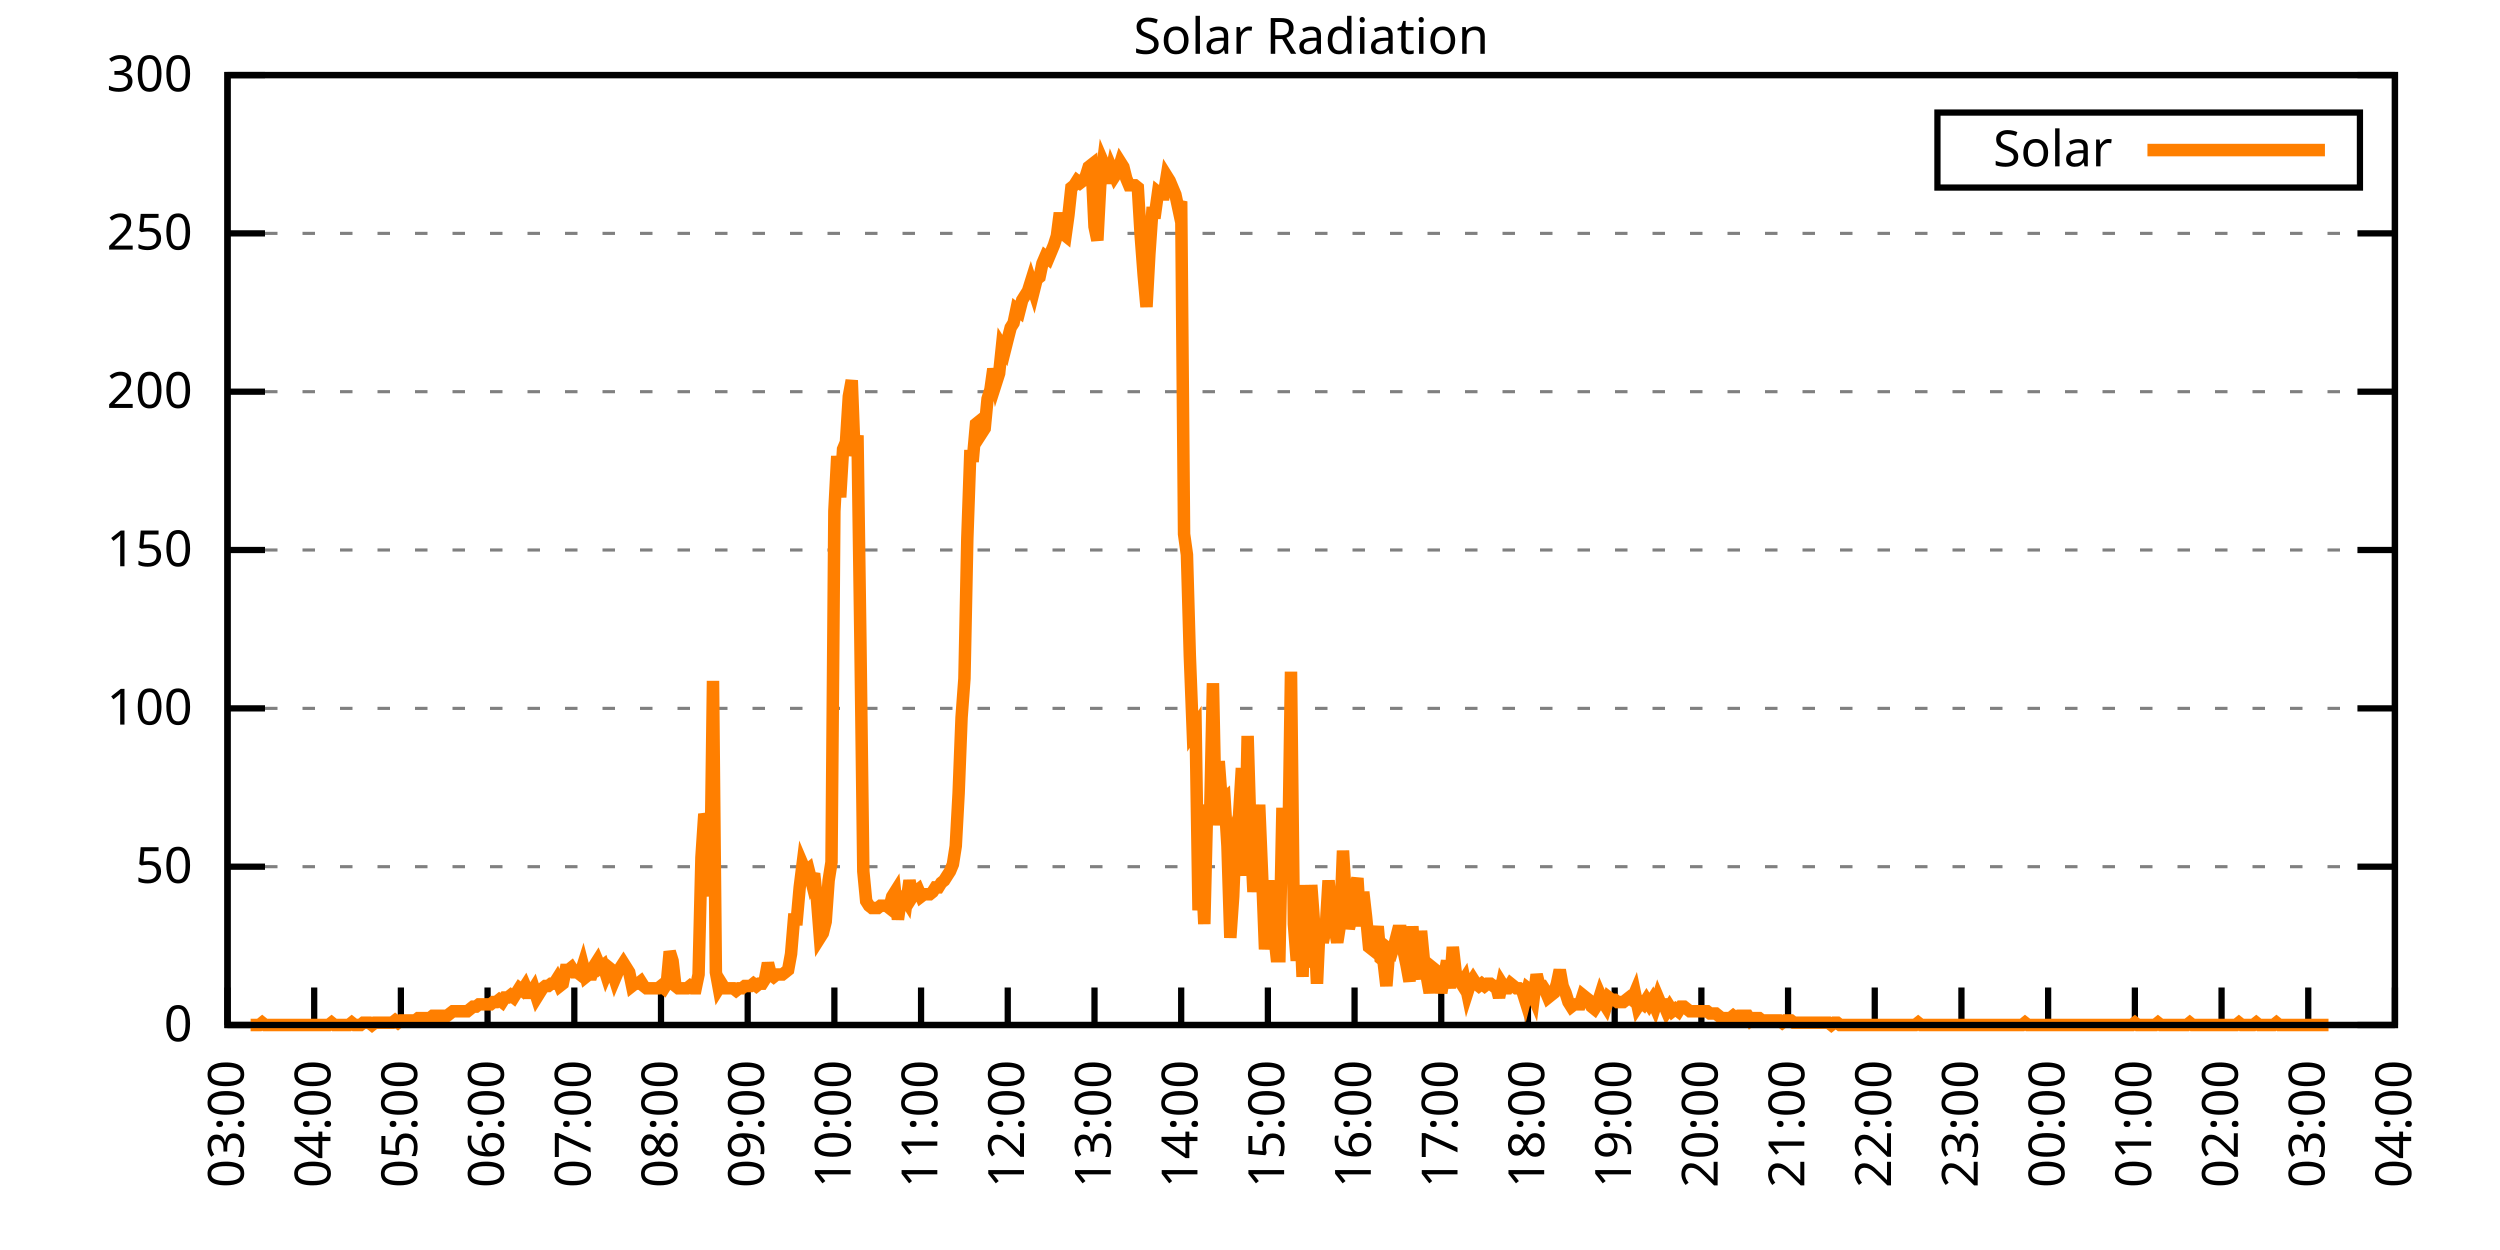
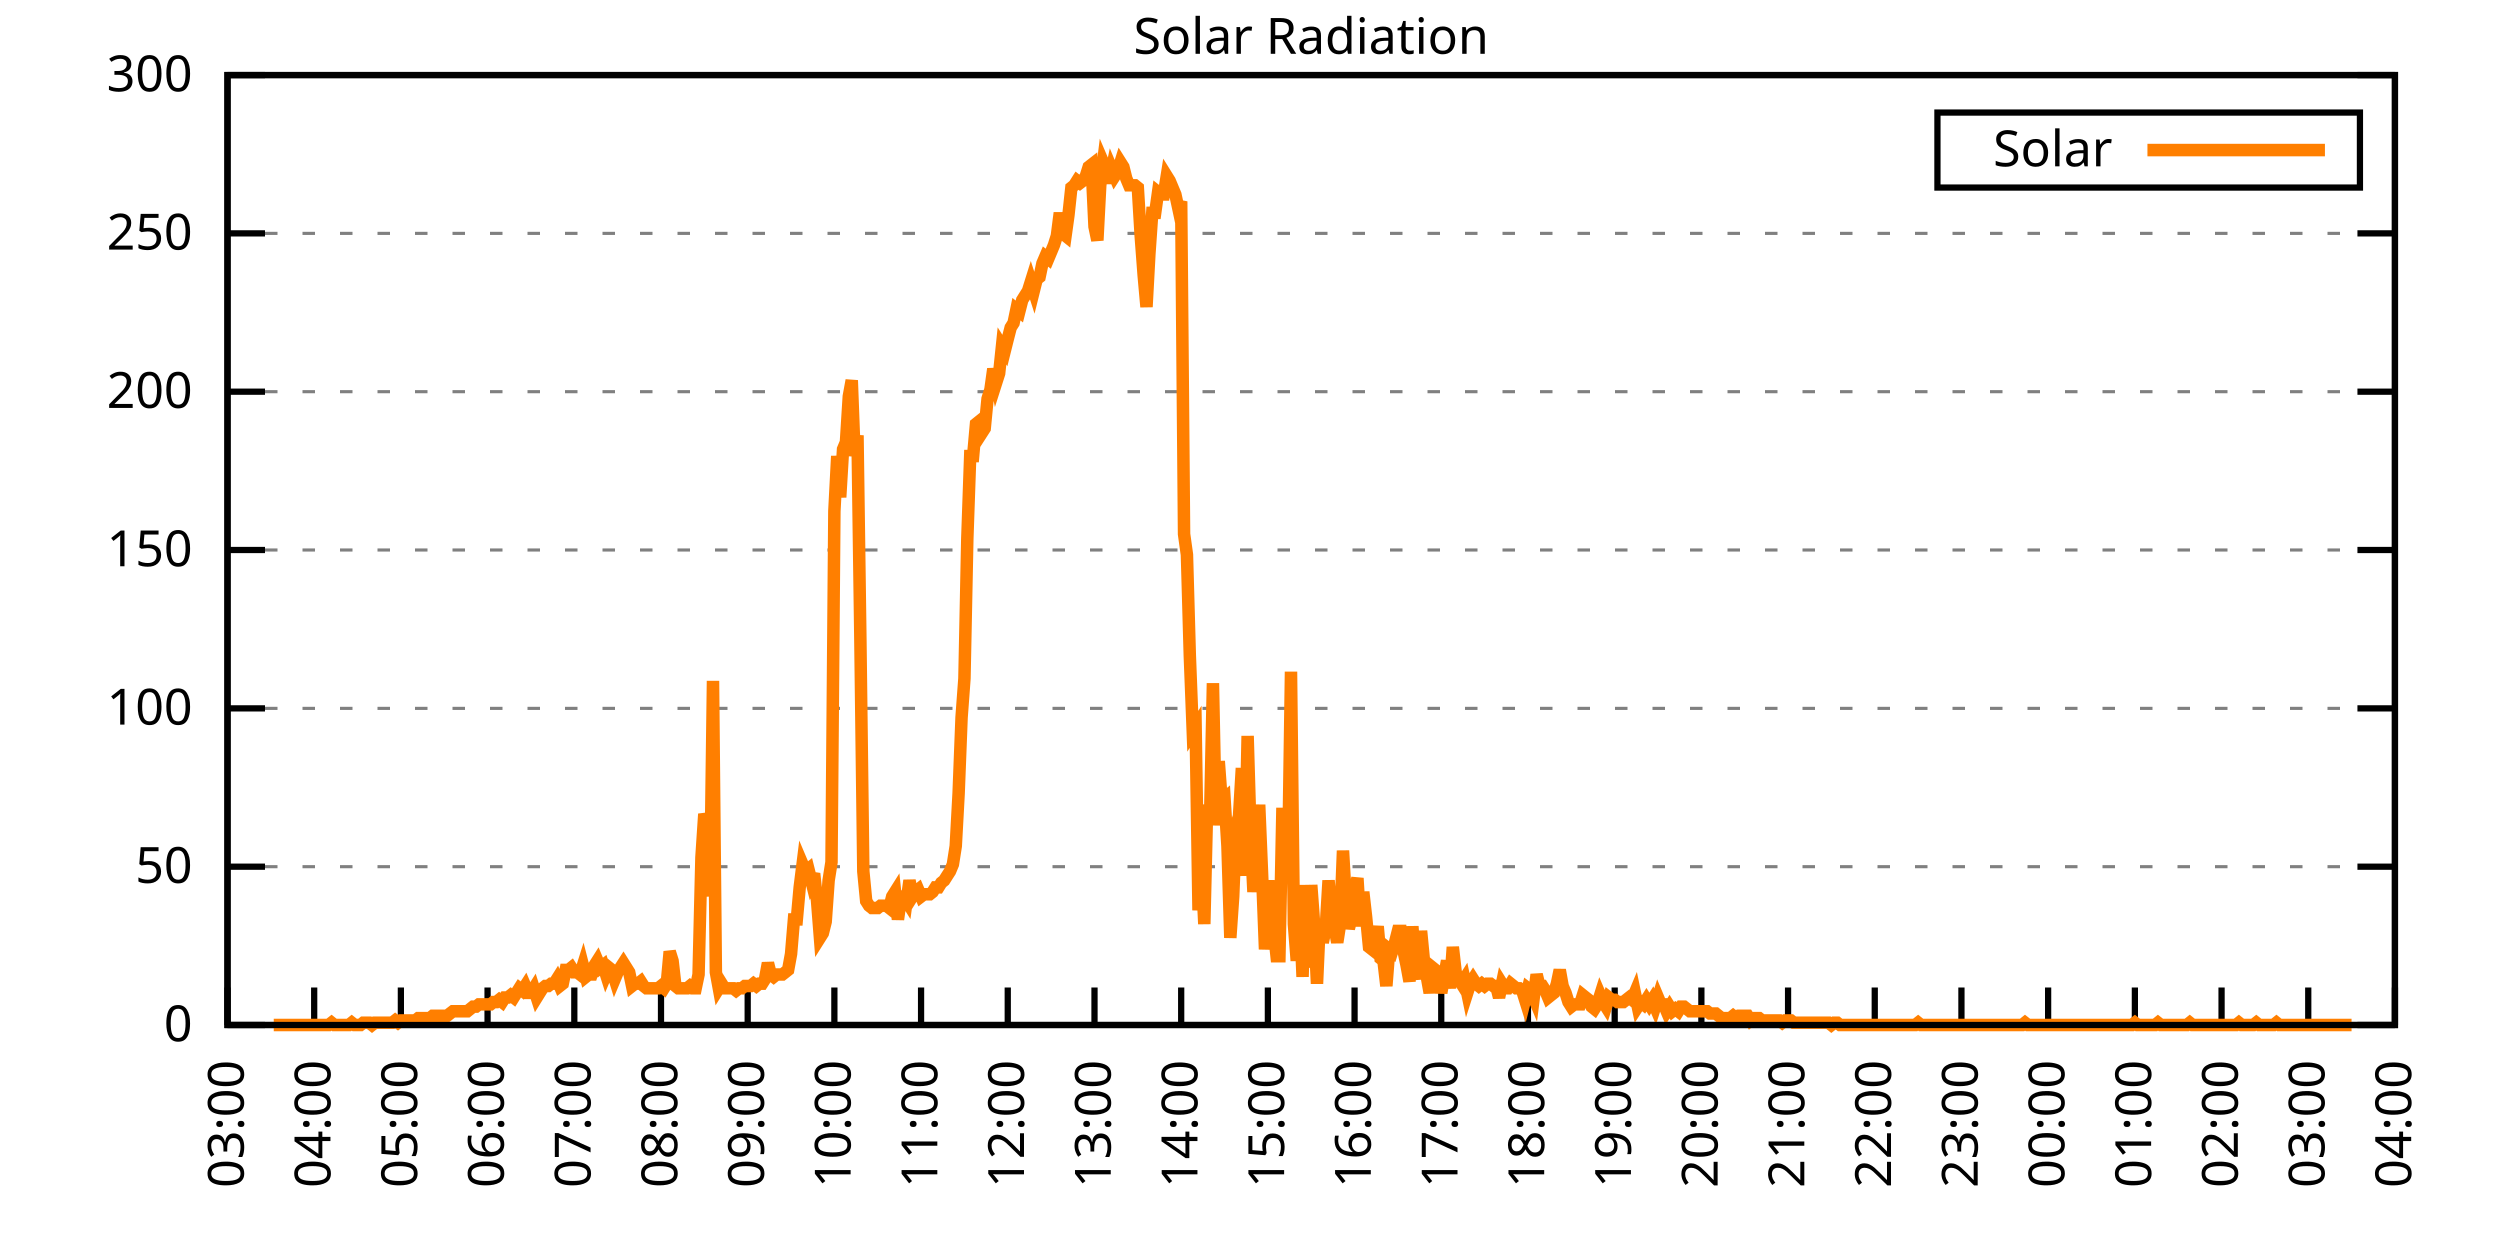
<svg xmlns="http://www.w3.org/2000/svg" xmlns:xlink="http://www.w3.org/1999/xlink" width="400" height="200" viewBox="0 0 400 200">
  <g id="gnuplot_canvas">
    <rect x="0" y="0" width="400" height="200" fill="none" />
    <defs>
      <circle id="gpDot" r="0.5" stroke-width="0.5" stroke="currentColor" />
      <path id="gpPt0" stroke-width="0.333" stroke="currentColor" d="M-1,0 h2 M0,-1 v2" />
      <path id="gpPt1" stroke-width="0.333" stroke="currentColor" d="M-1,-1 L1,1 M1,-1 L-1,1" />
      <path id="gpPt2" stroke-width="0.333" stroke="currentColor" d="M-1,0 L1,0 M0,-1 L0,1 M-1,-1 L1,1 M-1,1 L1,-1" />
      <rect id="gpPt3" stroke-width="0.333" stroke="currentColor" x="-1" y="-1" width="2" height="2" />
      <rect id="gpPt4" stroke-width="0.333" stroke="currentColor" fill="currentColor" x="-1" y="-1" width="2" height="2" />
      <circle id="gpPt5" stroke-width="0.333" stroke="currentColor" cx="0" cy="0" r="1" />
      <use xlink:href="#gpPt5" id="gpPt6" fill="currentColor" stroke="none" />
      <path id="gpPt7" stroke-width="0.333" stroke="currentColor" d="M0,-1.33 L-1.33,0.67 L1.33,0.67 z" />
      <use xlink:href="#gpPt7" id="gpPt8" fill="currentColor" stroke="none" />
      <use xlink:href="#gpPt7" id="gpPt9" stroke="currentColor" transform="rotate(180)" />
      <use xlink:href="#gpPt9" id="gpPt10" fill="currentColor" stroke="none" />
      <use xlink:href="#gpPt3" id="gpPt11" stroke="currentColor" transform="rotate(45)" />
      <use xlink:href="#gpPt11" id="gpPt12" fill="currentColor" stroke="none" />
      <path id="gpPt13" stroke-width="0.333" stroke="currentColor" d="M0,1.330 L1.265,0.411 L0.782,-1.067 L-0.782,-1.076 L-1.265,0.411 z" />
      <use xlink:href="#gpPt13" id="gpPt14" fill="currentColor" stroke="none" />
      <filter id="textbox" filterUnits="objectBoundingBox" x="0" y="0" height="1" width="1">
        <feFlood flood-color="white" flood-opacity="1" result="bgnd" />
        <feComposite in="SourceGraphic" in2="bgnd" operator="atop" />
      </filter>
      <filter id="greybox" filterUnits="objectBoundingBox" x="0" y="0" height="1" width="1">
        <feFlood flood-color="lightgrey" flood-opacity="1" result="grey" />
        <feComposite in="SourceGraphic" in2="grey" operator="atop" />
      </filter>
    </defs>
    <g fill="none" color="white" stroke="currentColor" stroke-width="1.00" stroke-linecap="butt" stroke-linejoin="miter">
</g>
    <g fill="none" color="black" stroke="currentColor" stroke-width="1.00" stroke-linecap="butt" stroke-linejoin="miter">
      <g stroke="none" shape-rendering="crispEdges">
        <polygon fill="rgb(255, 255, 255)" points="36.40,164.00 383.18,164.00 383.18,12.02 36.40,12.02 " />
      </g>
    </g>
    <g fill="none" color="black" stroke="currentColor" stroke-width="1.00" stroke-linecap="butt" stroke-linejoin="miter">
</g>
    <g fill="none" color="black" stroke="black" stroke-width="0.50" stroke-linecap="butt" stroke-linejoin="miter">
</g>
    <g fill="none" color="gray" stroke="currentColor" stroke-width="0.50" stroke-linecap="butt" stroke-linejoin="miter">
      <path stroke="gray" stroke-dasharray="2,4" class="gridline" d="M36.40,164.00 L383.19,164.00  " />
    </g>
    <g fill="none" color="gray" stroke="gray" stroke-width="1.00" stroke-linecap="butt" stroke-linejoin="miter">
</g>
    <g fill="none" color="black" stroke="currentColor" stroke-width="1.00" stroke-linecap="butt" stroke-linejoin="miter">
      <path stroke="black" d="M36.40,164.00 L42.40,164.00 M383.19,164.00 L377.19,164.00  " />
      <g transform="translate(30.80,166.60)" stroke="none" fill="black" font-family="Sans" font-size="8.00" text-anchor="end">
        <text>
          <tspan font-family="Sans"> 0</tspan>
        </text>
      </g>
    </g>
    <g fill="none" color="black" stroke="currentColor" stroke-width="1.00" stroke-linecap="butt" stroke-linejoin="miter">
</g>
    <g fill="none" color="black" stroke="black" stroke-width="0.50" stroke-linecap="butt" stroke-linejoin="miter">
</g>
    <g fill="none" color="gray" stroke="currentColor" stroke-width="0.50" stroke-linecap="butt" stroke-linejoin="miter">
      <path stroke="gray" stroke-dasharray="2,4" class="gridline" d="M36.40,138.67 L383.19,138.67  " />
    </g>
    <g fill="none" color="gray" stroke="gray" stroke-width="1.00" stroke-linecap="butt" stroke-linejoin="miter">
</g>
    <g fill="none" color="black" stroke="currentColor" stroke-width="1.00" stroke-linecap="butt" stroke-linejoin="miter">
      <path stroke="black" d="M36.40,138.67 L42.40,138.67 M383.19,138.67 L377.19,138.67  " />
      <g transform="translate(30.80,141.27)" stroke="none" fill="black" font-family="Sans" font-size="8.00" text-anchor="end">
        <text>
          <tspan font-family="Sans"> 50</tspan>
        </text>
      </g>
    </g>
    <g fill="none" color="black" stroke="currentColor" stroke-width="1.00" stroke-linecap="butt" stroke-linejoin="miter">
</g>
    <g fill="none" color="black" stroke="black" stroke-width="0.50" stroke-linecap="butt" stroke-linejoin="miter">
</g>
    <g fill="none" color="gray" stroke="currentColor" stroke-width="0.50" stroke-linecap="butt" stroke-linejoin="miter">
      <path stroke="gray" stroke-dasharray="2,4" class="gridline" d="M36.40,113.34 L383.19,113.34  " />
    </g>
    <g fill="none" color="gray" stroke="gray" stroke-width="1.00" stroke-linecap="butt" stroke-linejoin="miter">
</g>
    <g fill="none" color="black" stroke="currentColor" stroke-width="1.00" stroke-linecap="butt" stroke-linejoin="miter">
      <path stroke="black" d="M36.40,113.34 L42.40,113.34 M383.19,113.34 L377.19,113.34  " />
      <g transform="translate(30.80,115.94)" stroke="none" fill="black" font-family="Sans" font-size="8.00" text-anchor="end">
        <text>
          <tspan font-family="Sans"> 100</tspan>
        </text>
      </g>
    </g>
    <g fill="none" color="black" stroke="currentColor" stroke-width="1.00" stroke-linecap="butt" stroke-linejoin="miter">
</g>
    <g fill="none" color="black" stroke="black" stroke-width="0.50" stroke-linecap="butt" stroke-linejoin="miter">
</g>
    <g fill="none" color="gray" stroke="currentColor" stroke-width="0.50" stroke-linecap="butt" stroke-linejoin="miter">
      <path stroke="gray" stroke-dasharray="2,4" class="gridline" d="M36.40,88.00 L383.19,88.00  " />
    </g>
    <g fill="none" color="gray" stroke="gray" stroke-width="1.00" stroke-linecap="butt" stroke-linejoin="miter">
</g>
    <g fill="none" color="black" stroke="currentColor" stroke-width="1.00" stroke-linecap="butt" stroke-linejoin="miter">
      <path stroke="black" d="M36.40,88.00 L42.40,88.00 M383.19,88.00 L377.19,88.00  " />
      <g transform="translate(30.80,90.60)" stroke="none" fill="black" font-family="Sans" font-size="8.00" text-anchor="end">
        <text>
          <tspan font-family="Sans"> 150</tspan>
        </text>
      </g>
    </g>
    <g fill="none" color="black" stroke="currentColor" stroke-width="1.00" stroke-linecap="butt" stroke-linejoin="miter">
</g>
    <g fill="none" color="black" stroke="black" stroke-width="0.50" stroke-linecap="butt" stroke-linejoin="miter">
</g>
    <g fill="none" color="gray" stroke="currentColor" stroke-width="0.50" stroke-linecap="butt" stroke-linejoin="miter">
      <path stroke="gray" stroke-dasharray="2,4" class="gridline" d="M36.40,62.67 L383.19,62.67  " />
    </g>
    <g fill="none" color="gray" stroke="gray" stroke-width="1.00" stroke-linecap="butt" stroke-linejoin="miter">
</g>
    <g fill="none" color="black" stroke="currentColor" stroke-width="1.00" stroke-linecap="butt" stroke-linejoin="miter">
      <path stroke="black" d="M36.40,62.67 L42.40,62.67 M383.19,62.67 L377.19,62.67  " />
      <g transform="translate(30.80,65.27)" stroke="none" fill="black" font-family="Sans" font-size="8.00" text-anchor="end">
        <text>
          <tspan font-family="Sans"> 200</tspan>
        </text>
      </g>
    </g>
    <g fill="none" color="black" stroke="currentColor" stroke-width="1.00" stroke-linecap="butt" stroke-linejoin="miter">
</g>
    <g fill="none" color="black" stroke="black" stroke-width="0.50" stroke-linecap="butt" stroke-linejoin="miter">
</g>
    <g fill="none" color="gray" stroke="currentColor" stroke-width="0.50" stroke-linecap="butt" stroke-linejoin="miter">
      <path stroke="gray" stroke-dasharray="2,4" class="gridline" d="M36.40,37.34 L383.19,37.34  " />
    </g>
    <g fill="none" color="gray" stroke="gray" stroke-width="1.00" stroke-linecap="butt" stroke-linejoin="miter">
</g>
    <g fill="none" color="black" stroke="currentColor" stroke-width="1.00" stroke-linecap="butt" stroke-linejoin="miter">
      <path stroke="black" d="M36.40,37.34 L42.40,37.34 M383.19,37.34 L377.19,37.34  " />
      <g transform="translate(30.80,39.94)" stroke="none" fill="black" font-family="Sans" font-size="8.00" text-anchor="end">
        <text>
          <tspan font-family="Sans"> 250</tspan>
        </text>
      </g>
    </g>
    <g fill="none" color="black" stroke="currentColor" stroke-width="1.00" stroke-linecap="butt" stroke-linejoin="miter">
</g>
    <g fill="none" color="black" stroke="black" stroke-width="0.50" stroke-linecap="butt" stroke-linejoin="miter">
</g>
    <g fill="none" color="gray" stroke="currentColor" stroke-width="0.50" stroke-linecap="butt" stroke-linejoin="miter">
      <path stroke="gray" stroke-dasharray="2,4" class="gridline" d="M36.40,12.01 L383.19,12.01  " />
    </g>
    <g fill="none" color="gray" stroke="gray" stroke-width="1.00" stroke-linecap="butt" stroke-linejoin="miter">
</g>
    <g fill="none" color="black" stroke="currentColor" stroke-width="1.00" stroke-linecap="butt" stroke-linejoin="miter">
      <path stroke="black" d="M36.40,12.01 L42.40,12.01 M383.19,12.01 L377.19,12.01  " />
      <g transform="translate(30.80,14.61)" stroke="none" fill="black" font-family="Sans" font-size="8.00" text-anchor="end">
        <text>
          <tspan font-family="Sans"> 300</tspan>
        </text>
      </g>
    </g>
    <g fill="none" color="black" stroke="currentColor" stroke-width="1.00" stroke-linecap="butt" stroke-linejoin="miter">
      <path stroke="black" d="M36.40,164.00 L36.40,158.00  " />
      <g transform="translate(39.00,169.60) rotate(270.00)" stroke="none" fill="black" font-family="Sans" font-size="8.00" text-anchor="end">
        <text>
          <tspan font-family="Sans">03:00</tspan>
        </text>
      </g>
    </g>
    <g fill="none" color="black" stroke="currentColor" stroke-width="1.00" stroke-linecap="butt" stroke-linejoin="miter">
      <path stroke="black" d="M50.27,164.00 L50.27,158.00  " />
      <g transform="translate(52.87,169.60) rotate(270.00)" stroke="none" fill="black" font-family="Sans" font-size="8.00" text-anchor="end">
        <text>
          <tspan font-family="Sans">04:00</tspan>
        </text>
      </g>
    </g>
    <g fill="none" color="black" stroke="currentColor" stroke-width="1.00" stroke-linecap="butt" stroke-linejoin="miter">
      <path stroke="black" d="M64.14,164.00 L64.14,158.00  " />
      <g transform="translate(66.74,169.60) rotate(270.00)" stroke="none" fill="black" font-family="Sans" font-size="8.00" text-anchor="end">
        <text>
          <tspan font-family="Sans">05:00</tspan>
        </text>
      </g>
    </g>
    <g fill="none" color="black" stroke="currentColor" stroke-width="1.00" stroke-linecap="butt" stroke-linejoin="miter">
      <path stroke="black" d="M78.01,164.00 L78.01,158.00  " />
      <g transform="translate(80.61,169.60) rotate(270.00)" stroke="none" fill="black" font-family="Sans" font-size="8.00" text-anchor="end">
        <text>
          <tspan font-family="Sans">06:00</tspan>
        </text>
      </g>
    </g>
    <g fill="none" color="black" stroke="currentColor" stroke-width="1.00" stroke-linecap="butt" stroke-linejoin="miter">
      <path stroke="black" d="M91.89,164.00 L91.89,158.00  " />
      <g transform="translate(94.49,169.60) rotate(270.00)" stroke="none" fill="black" font-family="Sans" font-size="8.00" text-anchor="end">
        <text>
          <tspan font-family="Sans">07:00</tspan>
        </text>
      </g>
    </g>
    <g fill="none" color="black" stroke="currentColor" stroke-width="1.00" stroke-linecap="butt" stroke-linejoin="miter">
      <path stroke="black" d="M105.76,164.00 L105.76,158.00  " />
      <g transform="translate(108.36,169.60) rotate(270.00)" stroke="none" fill="black" font-family="Sans" font-size="8.00" text-anchor="end">
        <text>
          <tspan font-family="Sans">08:00</tspan>
        </text>
      </g>
    </g>
    <g fill="none" color="black" stroke="currentColor" stroke-width="1.00" stroke-linecap="butt" stroke-linejoin="miter">
      <path stroke="black" d="M119.63,164.00 L119.63,158.00  " />
      <g transform="translate(122.23,169.60) rotate(270.00)" stroke="none" fill="black" font-family="Sans" font-size="8.00" text-anchor="end">
        <text>
          <tspan font-family="Sans">09:00</tspan>
        </text>
      </g>
    </g>
    <g fill="none" color="black" stroke="currentColor" stroke-width="1.00" stroke-linecap="butt" stroke-linejoin="miter">
      <path stroke="black" d="M133.50,164.00 L133.50,158.00  " />
      <g transform="translate(136.10,169.60) rotate(270.00)" stroke="none" fill="black" font-family="Sans" font-size="8.00" text-anchor="end">
        <text>
          <tspan font-family="Sans">10:00</tspan>
        </text>
      </g>
    </g>
    <g fill="none" color="black" stroke="currentColor" stroke-width="1.00" stroke-linecap="butt" stroke-linejoin="miter">
      <path stroke="black" d="M147.37,164.00 L147.37,158.00  " />
      <g transform="translate(149.97,169.60) rotate(270.00)" stroke="none" fill="black" font-family="Sans" font-size="8.00" text-anchor="end">
        <text>
          <tspan font-family="Sans">11:00</tspan>
        </text>
      </g>
    </g>
    <g fill="none" color="black" stroke="currentColor" stroke-width="1.00" stroke-linecap="butt" stroke-linejoin="miter">
      <path stroke="black" d="M161.24,164.00 L161.24,158.00  " />
      <g transform="translate(163.84,169.60) rotate(270.00)" stroke="none" fill="black" font-family="Sans" font-size="8.00" text-anchor="end">
        <text>
          <tspan font-family="Sans">12:00</tspan>
        </text>
      </g>
    </g>
    <g fill="none" color="black" stroke="currentColor" stroke-width="1.00" stroke-linecap="butt" stroke-linejoin="miter">
      <path stroke="black" d="M175.12,164.00 L175.12,158.00  " />
      <g transform="translate(177.72,169.60) rotate(270.00)" stroke="none" fill="black" font-family="Sans" font-size="8.00" text-anchor="end">
        <text>
          <tspan font-family="Sans">13:00</tspan>
        </text>
      </g>
    </g>
    <g fill="none" color="black" stroke="currentColor" stroke-width="1.00" stroke-linecap="butt" stroke-linejoin="miter">
      <path stroke="black" d="M188.99,164.00 L188.99,158.00  " />
      <g transform="translate(191.59,169.60) rotate(270.00)" stroke="none" fill="black" font-family="Sans" font-size="8.00" text-anchor="end">
        <text>
          <tspan font-family="Sans">14:00</tspan>
        </text>
      </g>
    </g>
    <g fill="none" color="black" stroke="currentColor" stroke-width="1.00" stroke-linecap="butt" stroke-linejoin="miter">
      <path stroke="black" d="M202.86,164.00 L202.86,158.00  " />
      <g transform="translate(205.46,169.60) rotate(270.00)" stroke="none" fill="black" font-family="Sans" font-size="8.00" text-anchor="end">
        <text>
          <tspan font-family="Sans">15:00</tspan>
        </text>
      </g>
    </g>
    <g fill="none" color="black" stroke="currentColor" stroke-width="1.00" stroke-linecap="butt" stroke-linejoin="miter">
      <path stroke="black" d="M216.73,164.00 L216.73,158.00  " />
      <g transform="translate(219.33,169.60) rotate(270.00)" stroke="none" fill="black" font-family="Sans" font-size="8.00" text-anchor="end">
        <text>
          <tspan font-family="Sans">16:00</tspan>
        </text>
      </g>
    </g>
    <g fill="none" color="black" stroke="currentColor" stroke-width="1.00" stroke-linecap="butt" stroke-linejoin="miter">
      <path stroke="black" d="M230.60,164.00 L230.60,158.00  " />
      <g transform="translate(233.20,169.60) rotate(270.00)" stroke="none" fill="black" font-family="Sans" font-size="8.00" text-anchor="end">
        <text>
          <tspan font-family="Sans">17:00</tspan>
        </text>
      </g>
    </g>
    <g fill="none" color="black" stroke="currentColor" stroke-width="1.00" stroke-linecap="butt" stroke-linejoin="miter">
      <path stroke="black" d="M244.47,164.00 L244.47,158.00  " />
      <g transform="translate(247.07,169.60) rotate(270.00)" stroke="none" fill="black" font-family="Sans" font-size="8.00" text-anchor="end">
        <text>
          <tspan font-family="Sans">18:00</tspan>
        </text>
      </g>
    </g>
    <g fill="none" color="black" stroke="currentColor" stroke-width="1.00" stroke-linecap="butt" stroke-linejoin="miter">
      <path stroke="black" d="M258.35,164.00 L258.35,158.00  " />
      <g transform="translate(260.95,169.60) rotate(270.00)" stroke="none" fill="black" font-family="Sans" font-size="8.00" text-anchor="end">
        <text>
          <tspan font-family="Sans">19:00</tspan>
        </text>
      </g>
    </g>
    <g fill="none" color="black" stroke="currentColor" stroke-width="1.00" stroke-linecap="butt" stroke-linejoin="miter">
      <path stroke="black" d="M272.22,164.00 L272.22,158.00  " />
      <g transform="translate(274.82,169.60) rotate(270.00)" stroke="none" fill="black" font-family="Sans" font-size="8.00" text-anchor="end">
        <text>
          <tspan font-family="Sans">20:00</tspan>
        </text>
      </g>
    </g>
    <g fill="none" color="black" stroke="currentColor" stroke-width="1.00" stroke-linecap="butt" stroke-linejoin="miter">
      <path stroke="black" d="M286.09,164.00 L286.09,158.00  " />
      <g transform="translate(288.69,169.60) rotate(270.00)" stroke="none" fill="black" font-family="Sans" font-size="8.00" text-anchor="end">
        <text>
          <tspan font-family="Sans">21:00</tspan>
        </text>
      </g>
    </g>
    <g fill="none" color="black" stroke="currentColor" stroke-width="1.00" stroke-linecap="butt" stroke-linejoin="miter">
      <path stroke="black" d="M299.96,164.00 L299.96,158.00  " />
      <g transform="translate(302.56,169.60) rotate(270.00)" stroke="none" fill="black" font-family="Sans" font-size="8.00" text-anchor="end">
        <text>
          <tspan font-family="Sans">22:00</tspan>
        </text>
      </g>
    </g>
    <g fill="none" color="black" stroke="currentColor" stroke-width="1.00" stroke-linecap="butt" stroke-linejoin="miter">
      <path stroke="black" d="M313.83,164.00 L313.83,158.00  " />
      <g transform="translate(316.43,169.60) rotate(270.00)" stroke="none" fill="black" font-family="Sans" font-size="8.00" text-anchor="end">
        <text>
          <tspan font-family="Sans">23:00</tspan>
        </text>
      </g>
    </g>
    <g fill="none" color="black" stroke="currentColor" stroke-width="1.00" stroke-linecap="butt" stroke-linejoin="miter">
      <path stroke="black" d="M327.70,164.00 L327.70,158.00  " />
      <g transform="translate(330.30,169.60) rotate(270.00)" stroke="none" fill="black" font-family="Sans" font-size="8.00" text-anchor="end">
        <text>
          <tspan font-family="Sans">00:00</tspan>
        </text>
      </g>
    </g>
    <g fill="none" color="black" stroke="currentColor" stroke-width="1.00" stroke-linecap="butt" stroke-linejoin="miter">
      <path stroke="black" d="M341.58,164.00 L341.58,158.00  " />
      <g transform="translate(344.18,169.60) rotate(270.00)" stroke="none" fill="black" font-family="Sans" font-size="8.00" text-anchor="end">
        <text>
          <tspan font-family="Sans">01:00</tspan>
        </text>
      </g>
    </g>
    <g fill="none" color="black" stroke="currentColor" stroke-width="1.00" stroke-linecap="butt" stroke-linejoin="miter">
      <path stroke="black" d="M355.45,164.00 L355.45,158.00  " />
      <g transform="translate(358.05,169.60) rotate(270.00)" stroke="none" fill="black" font-family="Sans" font-size="8.00" text-anchor="end">
        <text>
          <tspan font-family="Sans">02:00</tspan>
        </text>
      </g>
    </g>
    <g fill="none" color="black" stroke="currentColor" stroke-width="1.00" stroke-linecap="butt" stroke-linejoin="miter">
      <path stroke="black" d="M369.32,164.00 L369.32,158.00  " />
      <g transform="translate(371.92,169.60) rotate(270.00)" stroke="none" fill="black" font-family="Sans" font-size="8.00" text-anchor="end">
        <text>
          <tspan font-family="Sans">03:00</tspan>
        </text>
      </g>
    </g>
    <g fill="none" color="black" stroke="currentColor" stroke-width="1.00" stroke-linecap="butt" stroke-linejoin="miter">
      <path stroke="black" d="M383.19,164.00 L383.19,158.00  " />
      <g transform="translate(385.79,169.60) rotate(270.00)" stroke="none" fill="black" font-family="Sans" font-size="8.00" text-anchor="end">
        <text>
          <tspan font-family="Sans">04:00</tspan>
        </text>
      </g>
    </g>
    <g fill="none" color="black" stroke="currentColor" stroke-width="1.00" stroke-linecap="butt" stroke-linejoin="miter">
</g>
    <g fill="none" color="black" stroke="currentColor" stroke-width="1.00" stroke-linecap="butt" stroke-linejoin="miter">
      <path stroke="black" d="M36.40,12.01 L36.40,164.00 L383.19,164.00 L383.19,12.01 L36.40,12.01 Z  " />
    </g>
    <g fill="none" color="black" stroke="currentColor" stroke-width="1.00" stroke-linecap="butt" stroke-linejoin="miter">
</g>
    <g fill="none" color="black" stroke="currentColor" stroke-width="1.00" stroke-linecap="butt" stroke-linejoin="miter">
      <path stroke="black" d="M309.99,30.01 L309.99,18.01 L377.59,18.01 L377.59,30.01 L309.99,30.01 Z  " />
    </g>
    <g id="Solar_Radiation_plot_1">
      <g fill="none" color="white" stroke="black" stroke-width="2.00" stroke-linecap="butt" stroke-linejoin="miter">
</g>
      <g fill="none" color="black" stroke="currentColor" stroke-width="2.00" stroke-linecap="butt" stroke-linejoin="miter">
        <g transform="translate(337.99,26.61)" stroke="none" fill="black" font-family="Sans" font-size="8.00" text-anchor="end">
          <text>
            <tspan font-family="Sans">Solar</tspan>
          </text>
        </g>
      </g>
      <g fill="none" color="black" stroke="currentColor" stroke-width="2.00" stroke-linecap="butt" stroke-linejoin="miter">
-         <path stroke="rgb(255, 127,   0)" d="M343.59,24.01 L371.99,24.01 M40.10,164.00 L40.56,164.00 L41.02,164.00 L41.49,164.00 L41.95,163.63 L42.41,164.00   L42.87,164.00 L43.34,164.00 L43.80,164.00 L44.26,164.00 L44.72,164.00 L45.19,164.00 L45.65,164.00 L46.11,164.00   L46.57,164.00 L47.03,164.00 L47.50,164.00 L47.96,164.00 L48.42,164.00 L48.88,164.00 L49.35,164.00 L49.81,164.00   L50.27,164.00 L50.73,164.00 L51.20,164.00 L51.66,164.00 L52.12,164.00 L52.58,164.00 L53.05,163.63 L53.51,164.00   L53.97,164.00 L54.43,164.00 L54.90,164.00 L55.36,164.00 L55.82,164.00 L56.28,163.63 L56.75,164.00 L57.21,164.00   L57.67,164.00 L58.13,163.63 L58.59,163.63 L59.06,163.63 L59.52,164.00 L59.98,163.63 L60.44,163.63 L60.91,163.63   L61.37,163.63 L61.83,163.63 L62.29,163.63 L62.76,163.63 L63.22,163.27 L63.68,163.63 L64.14,163.27 L64.61,163.27   L65.07,163.27 L65.53,163.27 L65.99,163.27 L66.46,163.27 L66.92,162.90 L67.38,162.90 L67.84,162.90 L68.30,162.90   L68.77,162.90 L69.23,162.53 L69.69,162.53 L70.15,162.53 L70.62,162.53 L71.08,162.53 L71.54,162.53 L72.00,162.16   L72.47,161.80 L72.93,161.80 L73.39,161.80 L73.85,161.80 L74.32,161.80 L74.78,161.80 L75.24,161.43 L75.70,161.06   L76.17,161.06 L76.63,160.70 L77.09,160.70 L77.55,160.70 L78.01,160.70 L78.48,160.70 L78.94,160.33 L79.40,160.33   L79.86,159.96 L80.33,160.33 L80.79,159.60 L81.25,159.60 L81.71,159.23 L82.18,159.60 L82.64,158.86 L83.10,158.13   L83.56,158.49 L84.03,157.76 L84.49,158.86 L84.95,158.86 L85.41,158.13 L85.88,159.60 L86.34,158.86 L86.80,158.13   L87.26,157.76 L87.72,157.76 L88.19,157.39 L88.65,157.39 L89.11,156.66 L89.57,157.76 L90.04,157.39 L90.50,155.19   L90.96,155.19 L91.42,154.82 L91.89,155.56 L92.35,155.56 L92.81,155.92 L93.27,154.46 L93.74,156.29 L94.20,155.92   L94.66,155.92 L95.12,154.46 L95.59,153.72 L96.05,154.82 L96.51,154.46 L96.97,155.92 L97.44,154.82 L97.90,155.19   L98.36,156.66 L98.82,155.56 L99.28,154.82 L99.75,154.09 L100.21,154.82 L100.67,155.56 L101.13,157.76 L101.60,157.39   L102.06,157.39 L102.52,157.03 L102.98,157.76 L103.45,158.13 L103.91,158.13 L104.37,158.13 L104.83,158.13 L105.30,158.13   L105.76,157.76 L106.22,158.13 L106.68,157.39 L107.15,152.25 L107.61,153.72 L108.07,157.76 L108.53,158.13 L108.99,158.13   L109.46,158.13 L109.92,158.13 L110.38,157.76 L110.84,158.13 L111.31,158.13 L111.77,155.92 L112.23,137.20 L112.69,130.23   L113.16,131.70 L113.62,143.44 L114.08,108.94 L114.54,155.56 L115.01,158.13 L115.47,157.39 L115.93,158.13 L116.39,158.13   L116.86,158.13 L117.32,158.13 L117.78,158.49 L118.24,158.13 L118.70,158.13 L119.17,157.76 L119.63,157.76 L120.09,157.76   L120.55,157.39 L121.02,157.76 L121.48,157.39 L121.94,157.39 L122.40,156.66 L122.87,154.09 L123.33,155.92 L123.79,156.29   L124.25,155.92 L124.72,155.92 L125.18,155.92 L125.64,155.56 L126.10,155.19 L126.57,152.62 L127.03,147.11 L127.49,147.11   L127.95,141.98 L128.41,138.30 L128.88,139.41 L129.34,139.04 L129.80,140.87 L130.26,139.77 L130.73,144.18 L131.19,150.05   L131.65,149.32 L132.11,147.48 L132.58,140.87 L133.04,137.94 L133.50,81.78 L133.96,72.97 L134.43,79.57 L134.89,71.86   L135.35,70.76 L135.81,63.42 L136.28,60.85 L136.74,72.97 L137.20,69.66 L137.66,102.33 L138.13,139.41 L138.59,144.18   L139.05,144.91 L139.51,145.28 L139.97,145.28 L140.44,145.28 L140.90,144.91 L141.36,144.91 L141.82,144.91 L142.29,145.28   L142.75,143.44 L143.21,142.71 L143.67,147.11 L144.14,143.81 L144.60,143.44 L145.06,144.18 L145.52,140.87 L145.99,143.44   L146.45,142.71 L146.91,142.34 L147.37,143.44 L147.84,143.08 L148.30,143.08 L148.76,143.08 L149.22,142.71 L149.68,141.98   L150.15,141.98 L150.61,141.24 L151.07,140.87 L151.53,140.14 L152.00,139.41 L152.46,138.30 L152.92,135.37 L153.38,126.93   L153.85,114.81 L154.31,108.57 L154.77,86.18 L155.23,72.97 L155.70,72.97 L156.16,67.83 L156.62,67.46 L157.08,69.29   L157.55,68.56 L158.01,63.79 L158.47,62.32 L158.93,59.02 L159.39,61.22 L159.86,59.75 L160.32,55.35 L160.78,56.08   L161.24,54.24 L161.71,52.41 L162.17,51.68 L162.63,49.47 L163.09,49.84 L163.56,48.00 L164.02,47.27 L164.48,46.54   L164.94,45.07 L165.41,46.54 L165.87,44.70 L166.33,44.33 L166.79,42.13 L167.26,41.03 L167.72,41.40 L168.18,40.30   L168.64,39.19 L169.10,37.73 L169.57,34.06 L170.03,37.36 L170.49,37.73 L170.95,34.42 L171.42,30.02 L171.88,29.65   L172.34,28.92 L172.80,29.28 L173.27,28.92 L173.73,28.18 L174.19,26.71 L174.65,26.35 L175.12,36.26 L175.58,38.46   L176.04,29.65 L176.50,25.98 L176.97,27.08 L177.43,29.28 L177.89,27.08 L178.35,28.18 L178.82,27.45 L179.28,25.98   L179.74,26.71 L180.20,28.55 L180.66,29.65 L181.13,29.65 L181.59,29.65 L182.05,30.02 L182.51,37.73 L182.98,43.97   L183.44,49.11 L183.90,40.66 L184.36,34.06 L184.83,34.06 L185.29,30.75 L185.75,31.12 L186.21,31.12 L186.68,28.18   L187.14,28.92 L187.60,30.02 L188.06,31.12 L188.53,33.32 L188.99,32.22 L189.45,85.45 L189.91,88.75 L190.37,104.90   L190.84,117.01 L191.30,116.28 L191.76,145.65 L192.22,137.94 L192.69,147.85 L193.15,128.76 L193.61,130.96 L194.07,109.31   L194.54,132.06 L195.00,121.79 L195.46,128.03 L195.92,127.66 L196.39,135.37 L196.85,150.05 L197.31,143.44 L197.77,132.06   L198.24,130.60 L198.70,122.89 L199.16,140.14 L199.62,117.75 L200.08,133.17 L200.55,142.71 L201.01,136.47 L201.47,128.76   L201.93,139.77 L202.40,151.89 L202.86,146.38 L203.32,140.87 L203.78,148.58 L204.25,152.99 L204.71,152.99 L205.17,130.23   L205.63,130.23 L206.10,138.30 L206.56,107.47 L207.02,147.85 L207.48,153.72 L207.95,145.28 L208.41,156.29 L208.87,141.61   L209.33,154.82 L209.80,141.61 L210.26,147.85 L210.72,157.39 L211.18,147.11 L211.64,150.79 L212.11,148.58 L212.57,140.87   L213.03,146.38 L213.49,148.22 L213.96,150.79 L214.42,147.85 L214.88,136.10 L215.34,144.18 L215.81,148.58 L216.27,146.75   L216.73,142.34 L217.19,140.51 L217.66,148.22 L218.12,142.71 L218.58,146.75 L219.04,151.52 L219.51,151.89 L219.97,150.79   L220.43,148.22 L220.89,153.35 L221.35,153.72 L221.82,157.76 L222.28,151.89 L222.74,152.25 L223.20,150.79 L223.67,148.95   L224.13,148.95 L224.59,152.25 L225.05,154.46 L225.52,157.03 L225.98,148.22 L226.44,154.46 L226.90,156.66 L227.37,148.95   L227.83,153.72 L228.29,156.29 L228.75,158.86 L229.22,154.82 L229.68,155.19 L230.14,155.56 L230.60,158.86 L231.06,156.29   L231.53,153.72 L231.99,158.13 L232.45,151.52 L232.91,155.56 L233.38,156.66 L233.84,157.39 L234.30,156.66 L234.76,158.86   L235.23,157.39 L235.69,156.66 L236.15,157.39 L236.61,157.76 L237.08,157.39 L237.54,157.76 L238.00,157.39 L238.46,157.39   L238.93,157.76 L239.39,157.76 L239.85,159.60 L240.31,157.39 L240.77,158.13 L241.24,158.13 L241.70,157.39 L242.16,157.76   L242.62,158.13 L243.09,158.13 L243.55,158.49 L244.01,159.96 L244.47,158.13 L244.94,158.49 L245.40,159.60 L245.86,155.92   L246.32,157.76 L246.79,157.76 L247.25,158.49 L247.71,159.60 L248.17,159.23 L248.64,158.86 L249.10,157.39 L249.56,155.19   L250.02,157.76 L250.49,158.86 L250.95,160.33 L251.41,161.06 L251.87,160.70 L252.33,160.70 L252.80,160.70 L253.26,159.23   L253.72,159.60 L254.18,159.96 L254.65,161.06 L255.11,161.43 L255.57,160.70 L256.03,159.23 L256.50,160.33 L256.96,161.06   L257.42,159.60 L257.88,159.96 L258.35,159.96 L258.81,160.33 L259.27,160.33 L259.73,160.33 L260.20,159.96 L260.66,159.60   L261.12,159.96 L261.58,158.86 L262.04,161.06 L262.51,160.33 L262.97,160.70 L263.43,159.96 L263.89,160.70 L264.36,159.96   L264.82,161.06 L265.28,159.60 L265.74,160.70 L266.21,160.70 L266.67,161.80 L267.13,161.06 L267.59,161.80 L268.06,161.43   L268.52,161.80 L268.98,161.06 L269.44,161.06 L269.91,161.43 L270.37,161.80 L270.83,161.80 L271.29,161.80 L271.75,161.80   L272.22,161.80 L272.68,161.80 L273.14,161.80 L273.60,162.16 L274.07,162.16 L274.53,162.16 L274.99,162.53 L275.45,162.90   L275.92,162.90 L276.38,162.90 L276.84,162.90 L277.30,162.53 L277.77,162.90 L278.23,162.53 L278.69,162.53 L279.15,162.53   L279.62,162.53 L280.08,163.27 L280.54,162.90 L281.00,162.90 L281.46,162.90 L281.93,163.27 L282.39,163.27 L282.85,163.27   L283.31,163.27 L283.78,163.27 L284.24,163.27 L284.70,163.27 L285.16,163.63 L285.63,163.27 L286.09,163.27 L286.55,163.27   L287.01,163.63 L287.48,163.63 L287.94,163.63 L288.40,163.63 L288.86,163.63 L289.33,163.63 L289.79,163.63 L290.25,163.63   L290.71,163.63 L291.18,163.63 L291.64,163.63 L292.10,163.63 L292.56,163.63 L293.02,164.00 L293.49,163.63 L293.95,163.63   L294.41,164.00 L294.87,164.00 L295.34,164.00 L295.80,164.00 L296.26,164.00 L296.72,164.00 L297.19,164.00 L297.65,164.00   L298.11,164.00 L298.57,164.00 L299.04,164.00 L299.50,164.00 L299.96,164.00 L300.42,164.00 L300.89,164.00 L301.35,164.00   L301.81,164.00 L302.27,164.00 L302.73,164.00 L303.20,164.00 L303.66,164.00 L304.12,164.00 L304.58,164.00 L305.05,164.00   L305.51,164.00 L305.97,164.00 L306.43,164.00 L306.90,163.63 L307.36,164.00 L307.82,164.00 L308.28,164.00 L308.75,164.00   L309.21,164.00 L309.67,164.00 L310.13,164.00 L310.60,164.00 L311.06,164.00 L311.52,164.00 L311.98,164.00 L312.44,164.00   L312.91,164.00 L313.37,164.00 L313.83,164.00 L314.29,164.00 L314.76,164.00 L315.22,164.00 L315.68,164.00 L316.14,164.00   L316.61,164.00 L317.07,164.00 L317.53,164.00 L317.99,164.00 L318.46,164.00 L318.92,164.00 L319.38,164.00 L319.84,164.00   L320.31,164.00 L320.77,164.00 L321.23,164.00 L321.69,164.00 L322.15,164.00 L322.62,164.00 L323.08,164.00 L323.54,164.00   L324.00,163.63 L324.47,164.00 L324.93,164.00 L325.39,164.00 L325.85,164.00 L326.32,164.00 L326.78,164.00 L327.24,164.00   L327.70,164.00 L328.17,164.00 L328.63,164.00 L329.09,164.00 L329.55,164.00 L330.02,164.00 L330.48,164.00 L330.94,164.00   L331.40,164.00 L331.87,164.00 L332.33,164.00 L332.79,164.00 L333.25,164.00 L333.71,164.00 L334.18,164.00 L334.64,164.00   L335.10,164.00 L335.56,164.00 L336.03,164.00 L336.49,164.00 L336.95,164.00 L337.41,164.00 L337.88,164.00 L338.34,164.00   L338.80,164.00 L339.26,164.00 L339.73,164.00 L340.19,164.00 L340.65,164.00 L341.11,164.00 L341.58,163.63 L342.04,164.00   L342.50,164.00 L342.96,164.00 L343.42,164.00 L343.89,164.00 L344.35,164.00 L344.81,164.00 L345.27,163.63 L345.74,164.00   L346.20,164.00 L346.66,164.00 L347.12,164.00 L347.59,164.00 L348.05,164.00 L348.51,164.00 L348.97,164.00 L349.44,164.00   L349.90,164.00 L350.36,163.63 L350.82,164.00 L351.29,164.00 L351.75,164.00 L352.21,164.00 L352.67,164.00 L353.13,164.00   L353.60,164.00 L354.06,164.00 L354.52,164.00 L354.98,164.00 L355.45,164.00 L355.91,164.00 L356.37,164.00 L356.83,164.00   L357.30,164.00 L357.76,164.00 L358.22,163.63 L358.68,164.00 L359.15,164.00 L359.61,164.00 L360.07,164.00 L360.53,164.00   L361.00,163.63 L361.46,164.00 L361.92,164.00 L362.38,164.00 L362.84,164.00 L363.31,164.00 L363.77,164.00 L364.23,163.63   L364.69,164.00 L365.16,164.00 L365.62,164.00 L366.08,164.00 L366.54,164.00 L367.01,164.00 L367.47,164.00 L367.93,164.00   L368.39,164.00 L368.86,164.00 L369.32,164.00 L369.78,164.00 L370.24,164.00 L370.71,164.00 L371.17,164.00 L371.63,164.00   L372.09,164.00 L372.56,164.00  " />
+         <path stroke="rgb(255, 127,   0)" d="M343.59,24.01 L371.99,24.01 M43.80,164.00 L44.26,164.00 L44.72,164.00 L45.19,164.00 L45.65,164.00 L46.11,164.00   L46.57,164.00 L47.03,164.00 L47.50,164.00 L47.96,164.00 L48.42,164.00 L48.88,164.00 L49.35,164.00 L49.81,164.00   L50.27,164.00 L50.73,164.00 L51.20,164.00 L51.66,164.00 L52.12,164.00 L52.58,164.00 L53.05,163.63 L53.51,164.00   L53.97,164.00 L54.43,164.00 L54.90,164.00 L55.36,164.00 L55.82,164.00 L56.28,163.63 L56.75,164.00 L57.21,164.00   L57.67,164.00 L58.13,163.63 L58.59,163.63 L59.06,163.63 L59.52,164.00 L59.98,163.63 L60.44,163.63 L60.91,163.63   L61.37,163.63 L61.83,163.63 L62.29,163.63 L62.76,163.63 L63.22,163.27 L63.68,163.63 L64.14,163.27 L64.61,163.27   L65.07,163.27 L65.53,163.27 L65.99,163.27 L66.46,163.27 L66.92,162.90 L67.38,162.90 L67.84,162.90 L68.30,162.90   L68.77,162.90 L69.23,162.53 L69.69,162.53 L70.15,162.53 L70.62,162.53 L71.08,162.53 L71.54,162.53 L72.00,162.16   L72.47,161.80 L72.93,161.80 L73.39,161.80 L73.85,161.80 L74.32,161.80 L74.78,161.80 L75.24,161.43 L75.70,161.06   L76.17,161.06 L76.63,160.70 L77.09,160.70 L77.55,160.70 L78.01,160.70 L78.48,160.70 L78.94,160.33 L79.40,160.33   L79.86,159.96 L80.33,160.33 L80.79,159.60 L81.25,159.60 L81.71,159.23 L82.18,159.60 L82.64,158.86 L83.10,158.13   L83.56,158.49 L84.03,157.76 L84.49,158.86 L84.95,158.86 L85.41,158.13 L85.88,159.60 L86.34,158.86 L86.80,158.13   L87.26,157.76 L87.72,157.76 L88.19,157.39 L88.65,157.39 L89.11,156.66 L89.57,157.76 L90.04,157.39 L90.50,155.19   L90.96,155.19 L91.42,154.82 L91.89,155.56 L92.35,155.56 L92.81,155.92 L93.27,154.46 L93.74,156.29 L94.20,155.92   L94.66,155.92 L95.12,154.46 L95.59,153.72 L96.05,154.82 L96.51,154.46 L96.97,155.92 L97.44,154.82 L97.90,155.19   L98.36,156.66 L98.82,155.56 L99.28,154.82 L99.75,154.09 L100.21,154.82 L100.67,155.56 L101.13,157.76 L101.60,157.39   L102.06,157.39 L102.52,157.03 L102.98,157.76 L103.45,158.13 L103.91,158.13 L104.37,158.13 L104.83,158.13 L105.30,158.13   L105.76,157.76 L106.22,158.13 L106.68,157.39 L107.15,152.25 L107.61,153.72 L108.07,157.76 L108.53,158.13 L108.99,158.13   L109.46,158.13 L109.92,158.13 L110.38,157.76 L110.84,158.13 L111.31,158.13 L111.77,155.92 L112.23,137.20 L112.69,130.23   L113.16,131.70 L113.62,143.44 L114.08,108.94 L114.54,155.56 L115.01,158.13 L115.47,157.39 L115.93,158.13 L116.39,158.13   L116.86,158.13 L117.32,158.13 L117.78,158.49 L118.24,158.13 L118.70,158.13 L119.17,157.76 L119.63,157.76 L120.09,157.76   L120.55,157.39 L121.02,157.76 L121.48,157.39 L121.94,157.39 L122.40,156.66 L122.87,154.09 L123.33,155.92 L123.79,156.29   L124.25,155.92 L124.72,155.92 L125.18,155.92 L125.64,155.56 L126.10,155.19 L126.57,152.62 L127.03,147.11 L127.49,147.11   L127.95,141.98 L128.41,138.30 L128.88,139.41 L129.34,139.04 L129.80,140.87 L130.26,139.77 L130.73,144.18 L131.19,150.05   L131.65,149.32 L132.11,147.48 L132.58,140.87 L133.04,137.94 L133.50,81.78 L133.96,72.97 L134.43,79.57 L134.89,71.86   L135.35,70.76 L135.81,63.42 L136.28,60.85 L136.74,72.97 L137.20,69.66 L137.66,102.33 L138.13,139.41 L138.59,144.18   L139.05,144.91 L139.51,145.28 L139.97,145.28 L140.44,145.28 L140.90,144.91 L141.36,144.91 L141.82,144.91 L142.29,145.28   L142.75,143.44 L143.21,142.71 L143.67,147.11 L144.14,143.81 L144.60,143.44 L145.06,144.18 L145.52,140.87 L145.99,143.44   L146.45,142.71 L146.91,142.34 L147.37,143.44 L147.84,143.08 L148.30,143.08 L148.76,143.08 L149.22,142.71 L149.68,141.98   L150.15,141.98 L150.61,141.24 L151.07,140.87 L151.53,140.14 L152.00,139.41 L152.46,138.30 L152.92,135.37 L153.38,126.93   L153.85,114.81 L154.31,108.57 L154.77,86.18 L155.23,72.97 L155.70,72.97 L156.16,67.83 L156.62,67.46 L157.08,69.29   L157.55,68.56 L158.01,63.79 L158.47,62.32 L158.93,59.02 L159.39,61.22 L159.86,59.75 L160.32,55.35 L160.78,56.08   L161.24,54.24 L161.71,52.41 L162.17,51.68 L162.63,49.47 L163.09,49.84 L163.56,48.00 L164.02,47.27 L164.48,46.54   L164.94,45.07 L165.41,46.54 L165.87,44.70 L166.33,44.33 L166.79,42.13 L167.26,41.03 L167.72,41.40 L168.18,40.30   L168.64,39.19 L169.10,37.73 L169.57,34.06 L170.03,37.36 L170.49,37.73 L170.95,34.42 L171.42,30.02 L171.88,29.65   L172.34,28.92 L172.80,29.28 L173.27,28.92 L173.73,28.18 L174.19,26.71 L174.65,26.35 L175.12,36.26 L175.58,38.46   L176.04,29.65 L176.50,25.98 L176.97,27.08 L177.43,29.28 L177.89,27.08 L178.35,28.18 L178.82,27.45 L179.28,25.98   L179.74,26.71 L180.20,28.55 L180.66,29.65 L181.13,29.65 L181.59,29.65 L182.05,30.02 L182.51,37.73 L182.98,43.97   L183.44,49.11 L183.90,40.66 L184.36,34.06 L184.83,34.06 L185.29,30.75 L185.75,31.12 L186.21,31.12 L186.68,28.18   L187.14,28.92 L187.60,30.02 L188.06,31.12 L188.53,33.32 L188.99,32.22 L189.45,85.45 L189.91,88.75 L190.37,104.90   L190.84,117.01 L191.30,116.28 L191.76,145.65 L192.22,137.94 L192.69,147.85 L193.15,128.76 L193.61,130.96 L194.07,109.31   L194.54,132.06 L195.00,121.79 L195.46,128.03 L195.92,127.66 L196.39,135.37 L196.85,150.05 L197.31,143.44 L197.77,132.06   L198.24,130.60 L198.70,122.89 L199.16,140.14 L199.62,117.75 L200.08,133.17 L200.55,142.71 L201.01,136.47 L201.47,128.76   L201.93,139.77 L202.40,151.89 L202.86,146.38 L203.32,140.87 L203.78,148.58 L204.25,152.99 L204.71,152.99 L205.17,130.23   L205.63,130.23 L206.10,138.30 L206.56,107.47 L207.02,147.85 L207.48,153.72 L207.95,145.28 L208.41,156.29 L208.87,141.61   L209.33,154.82 L209.80,141.61 L210.26,147.85 L210.72,157.39 L211.18,147.11 L211.64,150.79 L212.11,148.58 L212.57,140.87   L213.03,146.38 L213.49,148.22 L213.96,150.79 L214.42,147.85 L214.88,136.10 L215.34,144.18 L215.81,148.58 L216.27,146.75   L216.73,142.34 L217.19,140.51 L217.66,148.22 L218.12,142.71 L218.58,146.75 L219.04,151.52 L219.51,151.89 L219.97,150.79   L220.43,148.22 L220.89,153.35 L221.35,153.72 L221.82,157.76 L222.28,151.89 L222.74,152.25 L223.20,150.79 L223.67,148.95   L224.13,148.95 L224.59,152.25 L225.05,154.46 L225.52,157.03 L225.98,148.22 L226.44,154.46 L226.90,156.66 L227.37,148.95   L227.83,153.72 L228.29,156.29 L228.75,158.86 L229.22,154.82 L229.68,155.19 L230.14,155.56 L230.60,158.86 L231.06,156.29   L231.53,153.72 L231.99,158.13 L232.45,151.52 L232.91,155.56 L233.38,156.66 L233.84,157.39 L234.30,156.66 L234.76,158.86   L235.23,157.39 L235.69,156.66 L236.15,157.39 L236.61,157.76 L237.08,157.39 L237.54,157.76 L238.00,157.39 L238.46,157.39   L238.93,157.76 L239.39,157.76 L239.85,159.60 L240.31,157.39 L240.77,158.13 L241.24,158.13 L241.70,157.39 L242.16,157.76   L242.62,158.13 L243.09,158.13 L243.55,158.49 L244.01,159.96 L244.47,158.13 L244.94,158.49 L245.40,159.60 L245.86,155.92   L246.32,157.76 L246.79,157.76 L247.25,158.49 L247.71,159.60 L248.17,159.23 L248.64,158.86 L249.10,157.39 L249.56,155.19   L250.02,157.76 L250.49,158.86 L250.95,160.33 L251.41,161.06 L251.87,160.70 L252.33,160.70 L252.80,160.70 L253.26,159.23   L253.72,159.60 L254.18,159.96 L254.65,161.06 L255.11,161.43 L255.57,160.70 L256.03,159.23 L256.50,160.33 L256.96,161.06   L257.42,159.60 L257.88,159.96 L258.35,159.96 L258.81,160.33 L259.27,160.33 L259.73,160.33 L260.20,159.96 L260.66,159.60   L261.12,159.96 L261.58,158.86 L262.04,161.06 L262.51,160.33 L262.97,160.70 L263.43,159.96 L263.89,160.70 L264.36,159.96   L264.82,161.06 L265.28,159.60 L265.74,160.70 L266.21,160.70 L266.67,161.80 L267.13,161.06 L267.59,161.80 L268.06,161.43   L268.52,161.80 L268.98,161.06 L269.44,161.06 L269.91,161.43 L270.37,161.80 L270.83,161.80 L271.29,161.80 L271.75,161.80   L272.22,161.80 L272.68,161.80 L273.14,161.80 L273.60,162.16 L274.07,162.16 L274.53,162.16 L274.99,162.53 L275.45,162.90   L275.92,162.90 L276.38,162.90 L276.84,162.90 L277.30,162.53 L277.77,162.90 L278.23,162.53 L278.69,162.53 L279.15,162.53   L279.62,162.53 L280.08,163.27 L280.54,162.90 L281.00,162.90 L281.46,162.90 L281.93,163.27 L282.39,163.27 L282.85,163.27   L283.31,163.27 L283.78,163.27 L284.24,163.27 L284.70,163.27 L285.16,163.63 L285.63,163.27 L286.09,163.27 L286.55,163.27   L287.01,163.63 L287.48,163.63 L287.94,163.63 L288.40,163.63 L288.86,163.63 L289.33,163.63 L289.79,163.63 L290.25,163.63   L290.71,163.63 L291.18,163.63 L291.64,163.63 L292.10,163.63 L292.56,163.63 L293.02,164.00 L293.49,163.63 L293.95,163.63   L294.41,164.00 L294.87,164.00 L295.34,164.00 L295.80,164.00 L296.26,164.00 L296.72,164.00 L297.19,164.00 L297.65,164.00   L298.11,164.00 L298.57,164.00 L299.04,164.00 L299.50,164.00 L299.96,164.00 L300.42,164.00 L300.89,164.00 L301.35,164.00   L301.81,164.00 L302.27,164.00 L302.73,164.00 L303.20,164.00 L303.66,164.00 L304.12,164.00 L304.58,164.00 L305.05,164.00   L305.51,164.00 L305.97,164.00 L306.43,164.00 L306.90,163.63 L307.36,164.00 L307.82,164.00 L308.28,164.00 L308.75,164.00   L309.21,164.00 L309.67,164.00 L310.13,164.00 L310.60,164.00 L311.06,164.00 L311.52,164.00 L311.98,164.00 L312.44,164.00   L312.91,164.00 L313.37,164.00 L313.83,164.00 L314.29,164.00 L314.76,164.00 L315.22,164.00 L315.68,164.00 L316.14,164.00   L316.61,164.00 L317.07,164.00 L317.53,164.00 L317.99,164.00 L318.46,164.00 L318.92,164.00 L319.38,164.00 L319.84,164.00   L320.31,164.00 L320.77,164.00 L321.23,164.00 L321.69,164.00 L322.15,164.00 L322.62,164.00 L323.08,164.00 L323.54,164.00   L324.00,163.63 L324.47,164.00 L324.93,164.00 L325.39,164.00 L325.85,164.00 L326.32,164.00 L326.78,164.00 L327.24,164.00   L327.70,164.00 L328.17,164.00 L328.63,164.00 L329.09,164.00 L329.55,164.00 L330.02,164.00 L330.48,164.00 L330.94,164.00   L331.40,164.00 L331.87,164.00 L332.33,164.00 L332.79,164.00 L333.25,164.00 L333.71,164.00 L334.18,164.00 L334.64,164.00   L335.10,164.00 L335.56,164.00 L336.03,164.00 L336.49,164.00 L336.95,164.00 L337.41,164.00 L337.88,164.00 L338.34,164.00   L338.80,164.00 L339.26,164.00 L339.73,164.00 L340.19,164.00 L340.65,164.00 L341.11,164.00 L341.58,163.63 L342.04,164.00   L342.50,164.00 L342.96,164.00 L343.42,164.00 L343.89,164.00 L344.35,164.00 L344.81,164.00 L345.27,163.63 L345.74,164.00   L346.20,164.00 L346.66,164.00 L347.12,164.00 L347.59,164.00 L348.05,164.00 L348.51,164.00 L348.97,164.00 L349.44,164.00   L349.90,164.00 L350.36,163.63 L350.82,164.00 L351.29,164.00 L351.75,164.00 L352.21,164.00 L352.67,164.00 L353.13,164.00   L353.60,164.00 L354.06,164.00 L354.52,164.00 L354.98,164.00 L355.45,164.00 L355.91,164.00 L356.37,164.00 L356.83,164.00   L357.30,164.00 L357.76,164.00 L358.22,163.63 L358.68,164.00 L359.15,164.00 L359.61,164.00 L360.07,164.00 L360.53,164.00   L361.00,163.63 L361.46,164.00 L361.92,164.00 L362.38,164.00 L362.84,164.00 L363.31,164.00 L363.77,164.00 L364.23,163.63   L364.69,164.00 L365.16,164.00 L365.62,164.00 L366.08,164.00 L366.54,164.00 L367.01,164.00 L367.47,164.00 L367.93,164.00   L368.39,164.00 L368.86,164.00 L369.32,164.00 L369.78,164.00 L370.24,164.00 L370.71,164.00 L371.17,164.00 L371.63,164.00   L372.09,164.00 L372.56,164.00 L373.02,164.00 L373.48,164.00 L373.94,164.00 L374.40,164.00 L374.87,164.00 L375.33,164.00   L375.79,164.00 L376.25,164.00  " />
      </g>
    </g>
    <g fill="none" color="black" stroke="currentColor" stroke-width="2.00" stroke-linecap="butt" stroke-linejoin="miter">
</g>
    <g fill="none" color="black" stroke="black" stroke-width="1.00" stroke-linecap="butt" stroke-linejoin="miter">
</g>
    <g fill="none" color="black" stroke="currentColor" stroke-width="1.00" stroke-linecap="butt" stroke-linejoin="miter">
      <path stroke="black" d="M36.40,12.01 L36.40,164.00 L383.19,164.00 L383.19,12.01 L36.40,12.01 Z  " />
      <g transform="translate(6.80,88.01) rotate(270.00)" stroke="none" fill="black" font-family="Sans" font-size="8.00" text-anchor="middle">
        <text />
      </g>
    </g>
    <g fill="none" color="black" stroke="currentColor" stroke-width="1.00" stroke-linecap="butt" stroke-linejoin="miter">
</g>
    <g fill="none" color="black" stroke="currentColor" stroke-width="1.00" stroke-linecap="butt" stroke-linejoin="miter">
      <g transform="translate(209.79,8.61)" stroke="none" fill="black" font-family="Sans" font-size="8.00" text-anchor="middle">
        <text>
          <tspan font-family="Sans">Solar Radiation</tspan>
        </text>
      </g>
    </g>
    <g fill="none" color="black" stroke="currentColor" stroke-width="1.00" stroke-linecap="butt" stroke-linejoin="miter">
</g>
  </g>
</svg>
